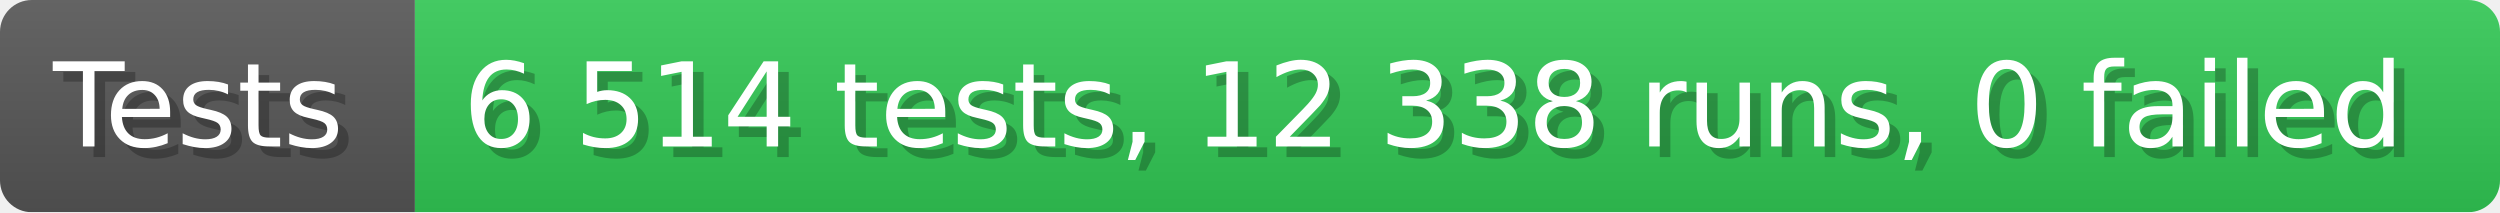
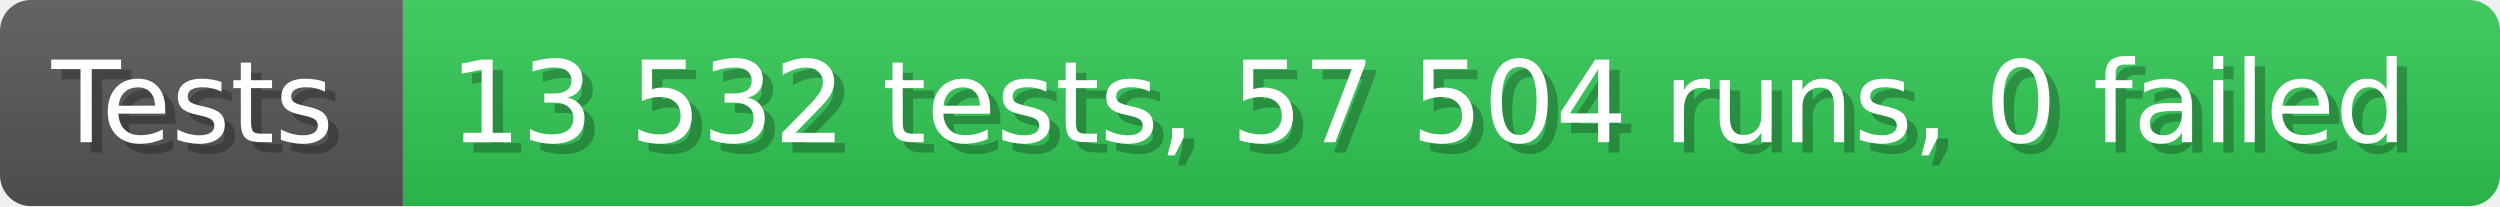
- <svg xmlns="http://www.w3.org/2000/svg" width="235.6" height="20" viewBox="0 0 2356 200" role="img" aria-label="Tests: 6 514 tests, 12 338 runs, 0 failed">
+ <svg xmlns="http://www.w3.org/2000/svg" width="242.6" height="20" viewBox="0 0 2426 200" role="img" aria-label="Tests: 13 532 tests, 57 504 runs, 0 failed">
  <linearGradient id="a" x2="0" y2="100%">
    <stop offset="0" stop-opacity=".1" stop-color="#EEE" />
    <stop offset="1" stop-opacity=".1" />
  </linearGradient>
  <mask id="m">
-     <rect width="2356" height="200" rx="30" fill="#FFF" />
+     <rect width="2426" height="200" rx="30" fill="#FFF" />
  </mask>
  <g mask="url(#m)">
    <rect width="391" height="200" fill="#555" />
-     <rect width="1965" height="200" fill="#31c653" x="391" />
-     <rect width="2356" height="200" fill="url(#a)" />
+     <rect width="2035" height="200" fill="#31c653" x="391" />
+     <rect width="2426" height="200" fill="url(#a)" />
  </g>
  <g aria-hidden="true" fill="#fff" text-anchor="start" font-family="Verdana,DejaVu Sans,sans-serif" font-size="110">
    <text x="60" y="148" textLength="291" fill="#000" opacity="0.25">Tests</text>
    <text x="50" y="138" textLength="291">Tests</text>
-     <text x="446" y="148" textLength="1865" fill="#000" opacity="0.25">6 514 tests, 12 338 runs, 0 failed</text>
-     <text x="436" y="138" textLength="1865">6 514 tests, 12 338 runs, 0 failed</text>
+     <text x="446" y="148" textLength="1935" fill="#000" opacity="0.25">13 532 tests, 57 504 runs, 0 failed</text>
+     <text x="436" y="138" textLength="1935">13 532 tests, 57 504 runs, 0 failed</text>
  </g>
</svg>
